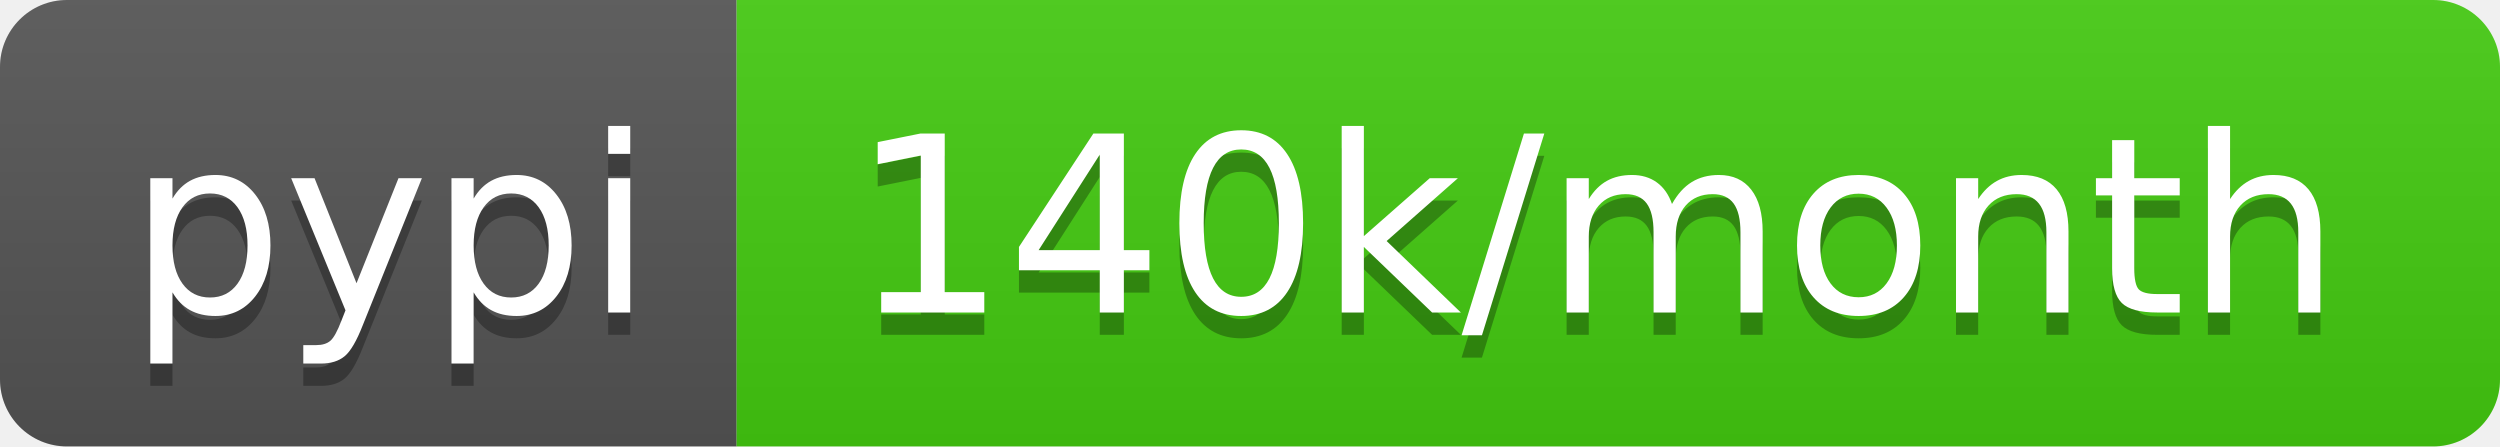
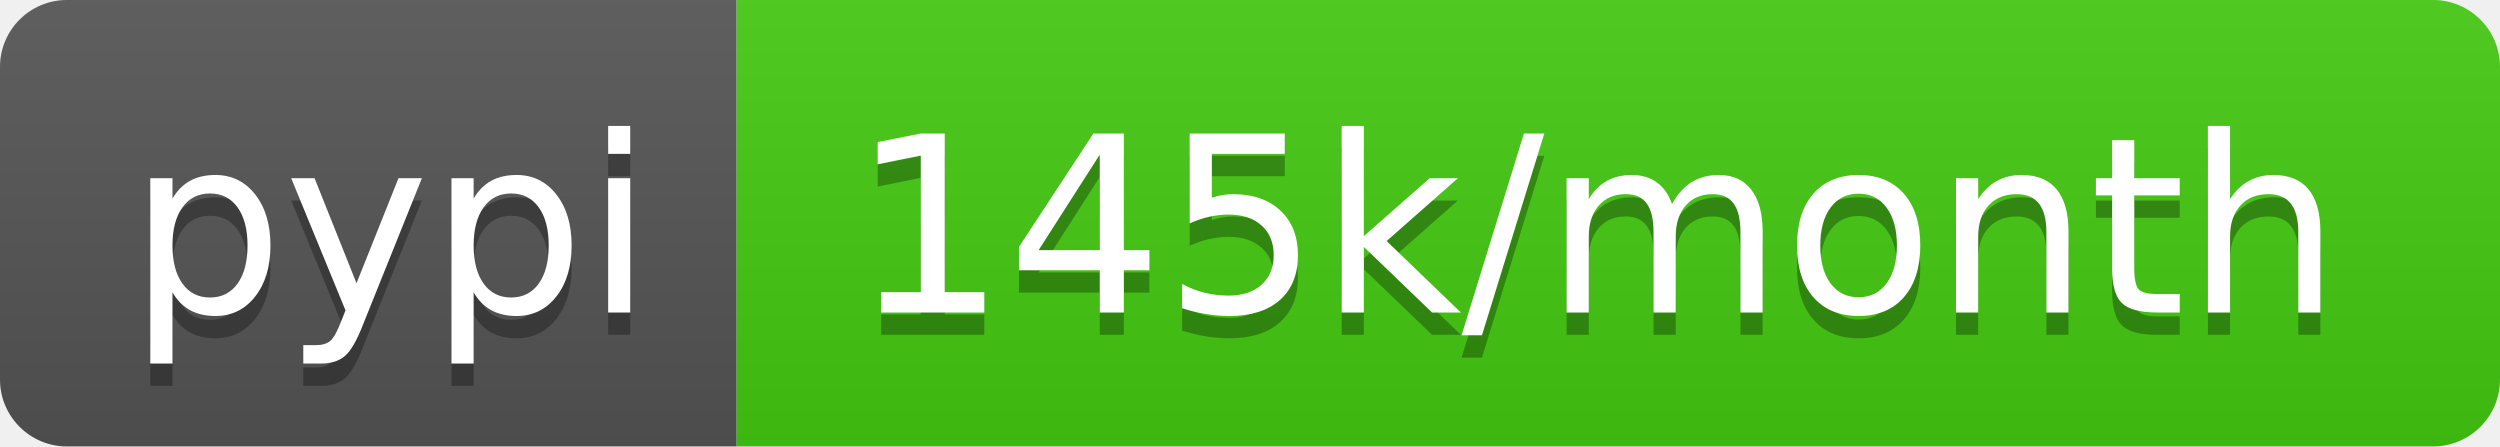
- <svg xmlns="http://www.w3.org/2000/svg" width="112" height="20" role="img" aria-label="pypi: 140k/month">
+ <svg xmlns="http://www.w3.org/2000/svg" width="112" height="20" role="img" aria-label="pypi: 145k/month">
  <linearGradient id="s" x2="0" y2="100%">
    <stop offset="0" stop-color="#bbb" stop-opacity=".1" />
    <stop offset="1" stop-opacity=".1" />
  </linearGradient>
  <clipPath id="r">
    <rect width="112" height="20" rx="3" fill="#fff" />
  </clipPath>
  <g clip-path="url(#r)">
    <rect width="33" height="20" fill="#555" />
    <rect x="33" width="79" height="20" fill="#4c1" />
    <rect width="112" height="20" fill="url(#s)" />
  </g>
  <g fill="#fff" text-anchor="middle" font-family="Verdana,Geneva,DejaVu Sans,sans-serif" text-rendering="geometricPrecision" font-size="110">
    <text aria-hidden="true" x="175" y="150" fill="#010101" fill-opacity=".3" transform="scale(.1)" textLength="230">pypi</text>
    <text x="175" y="140" transform="scale(.1)" fill="#fff" textLength="230">pypi</text>
-     <text aria-hidden="true" x="715" y="150" fill="#010101" fill-opacity=".3" transform="scale(.1)" textLength="690">140k/month</text>
-     <text x="715" y="140" transform="scale(.1)" fill="#fff" textLength="690">140k/month</text>
+     <text aria-hidden="true" x="715" y="150" fill="#010101" fill-opacity=".3" transform="scale(.1)" textLength="690">145k/month</text>
+     <text x="715" y="140" transform="scale(.1)" fill="#fff" textLength="690">145k/month</text>
  </g>
</svg>
